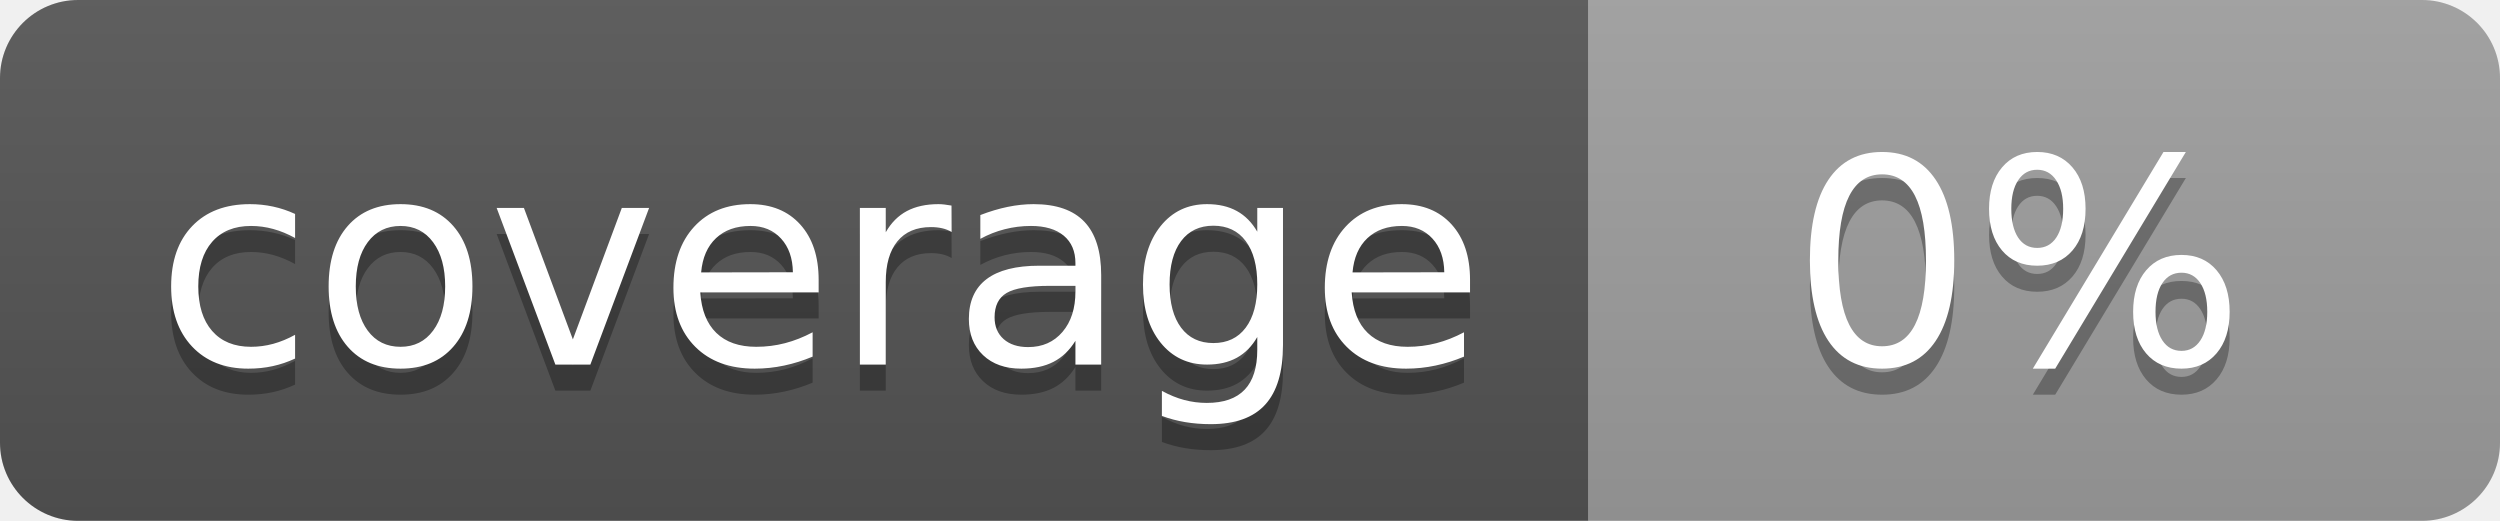
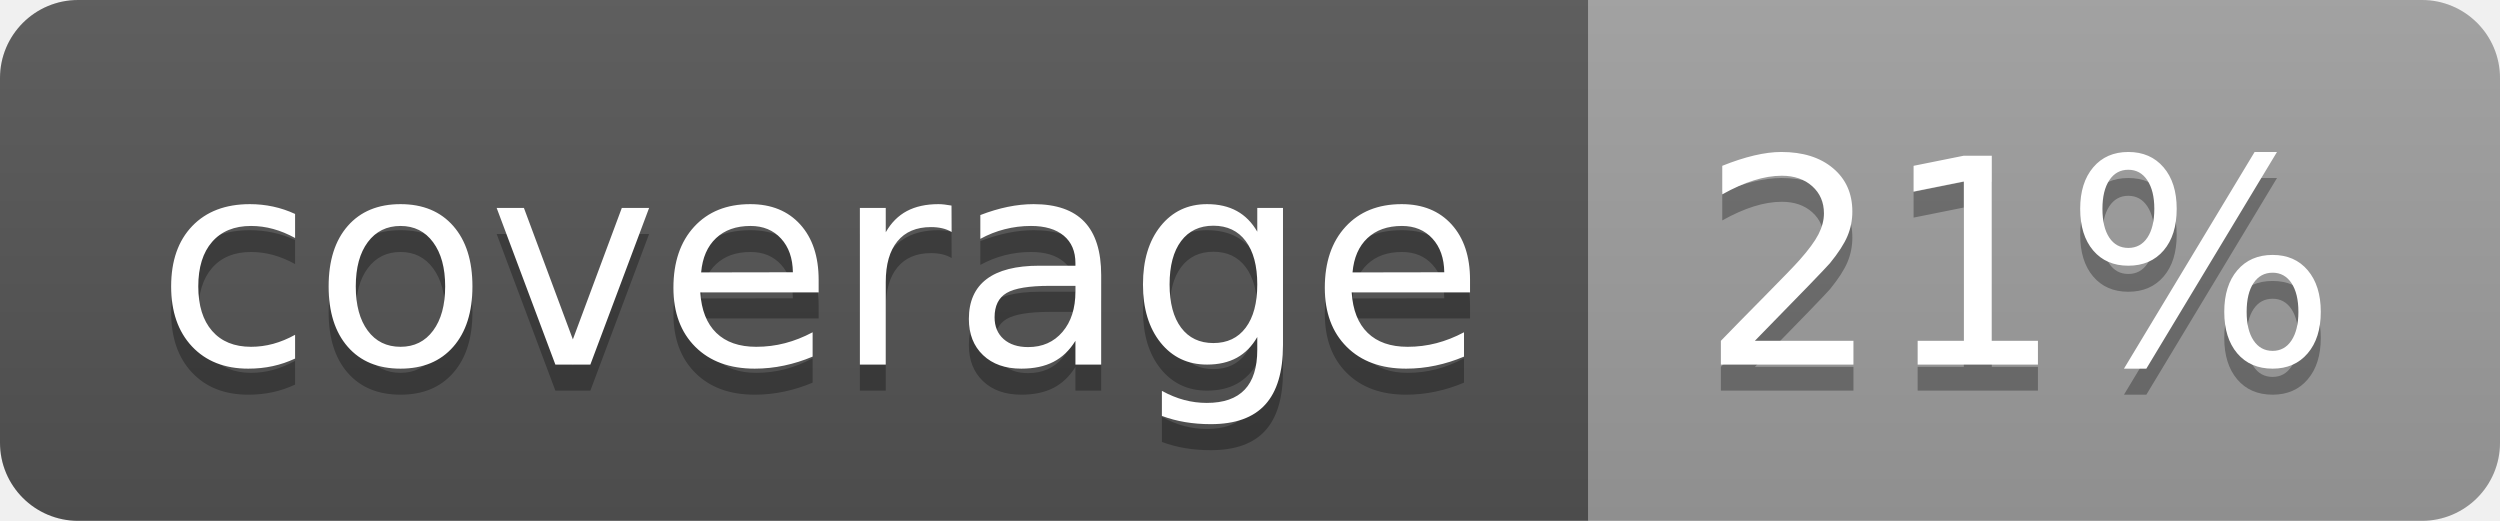
<svg xmlns="http://www.w3.org/2000/svg" width="96" height="20">
  <linearGradient id="b" x2="0" y2="100%">
    <stop offset="0" stop-color="#bbb" stop-opacity=".1" />
    <stop offset="1" stop-opacity=".1" />
  </linearGradient>
  <clipPath id="a">
    <rect width="96" height="20" rx="3" fill="#fff" />
  </clipPath>
  <g clip-path="url(#a)">
    <path fill="#555" d="M0 0h61v20H0z" />
    <path fill="#9F9F9F" d="M61 0h35v20H61z" />
    <path fill="url(#b)" d="M0 0h96v20H0z" />
  </g>
  <g fill="#fff" text-anchor="middle" font-family="DejaVu Sans,Verdana,Geneva,sans-serif" font-size="110">
    <text x="315" y="150" fill="#010101" fill-opacity=".3" transform="scale(.1)" textLength="510">coverage</text>
    <text x="315" y="140" transform="scale(.1)" textLength="510">coverage</text>
-     <text x="775" y="150" fill="#010101" fill-opacity=".3" transform="scale(.1)" textLength="250">0%</text>
-     <text x="775" y="140" transform="scale(.1)" textLength="250">0%</text>
+     <text x="775" y="150" fill="#010101" fill-opacity=".3" transform="scale(.1)" textLength="250">21%</text>
+     <text x="775" y="140" transform="scale(.1)" textLength="250">21%</text>
  </g>
</svg>
